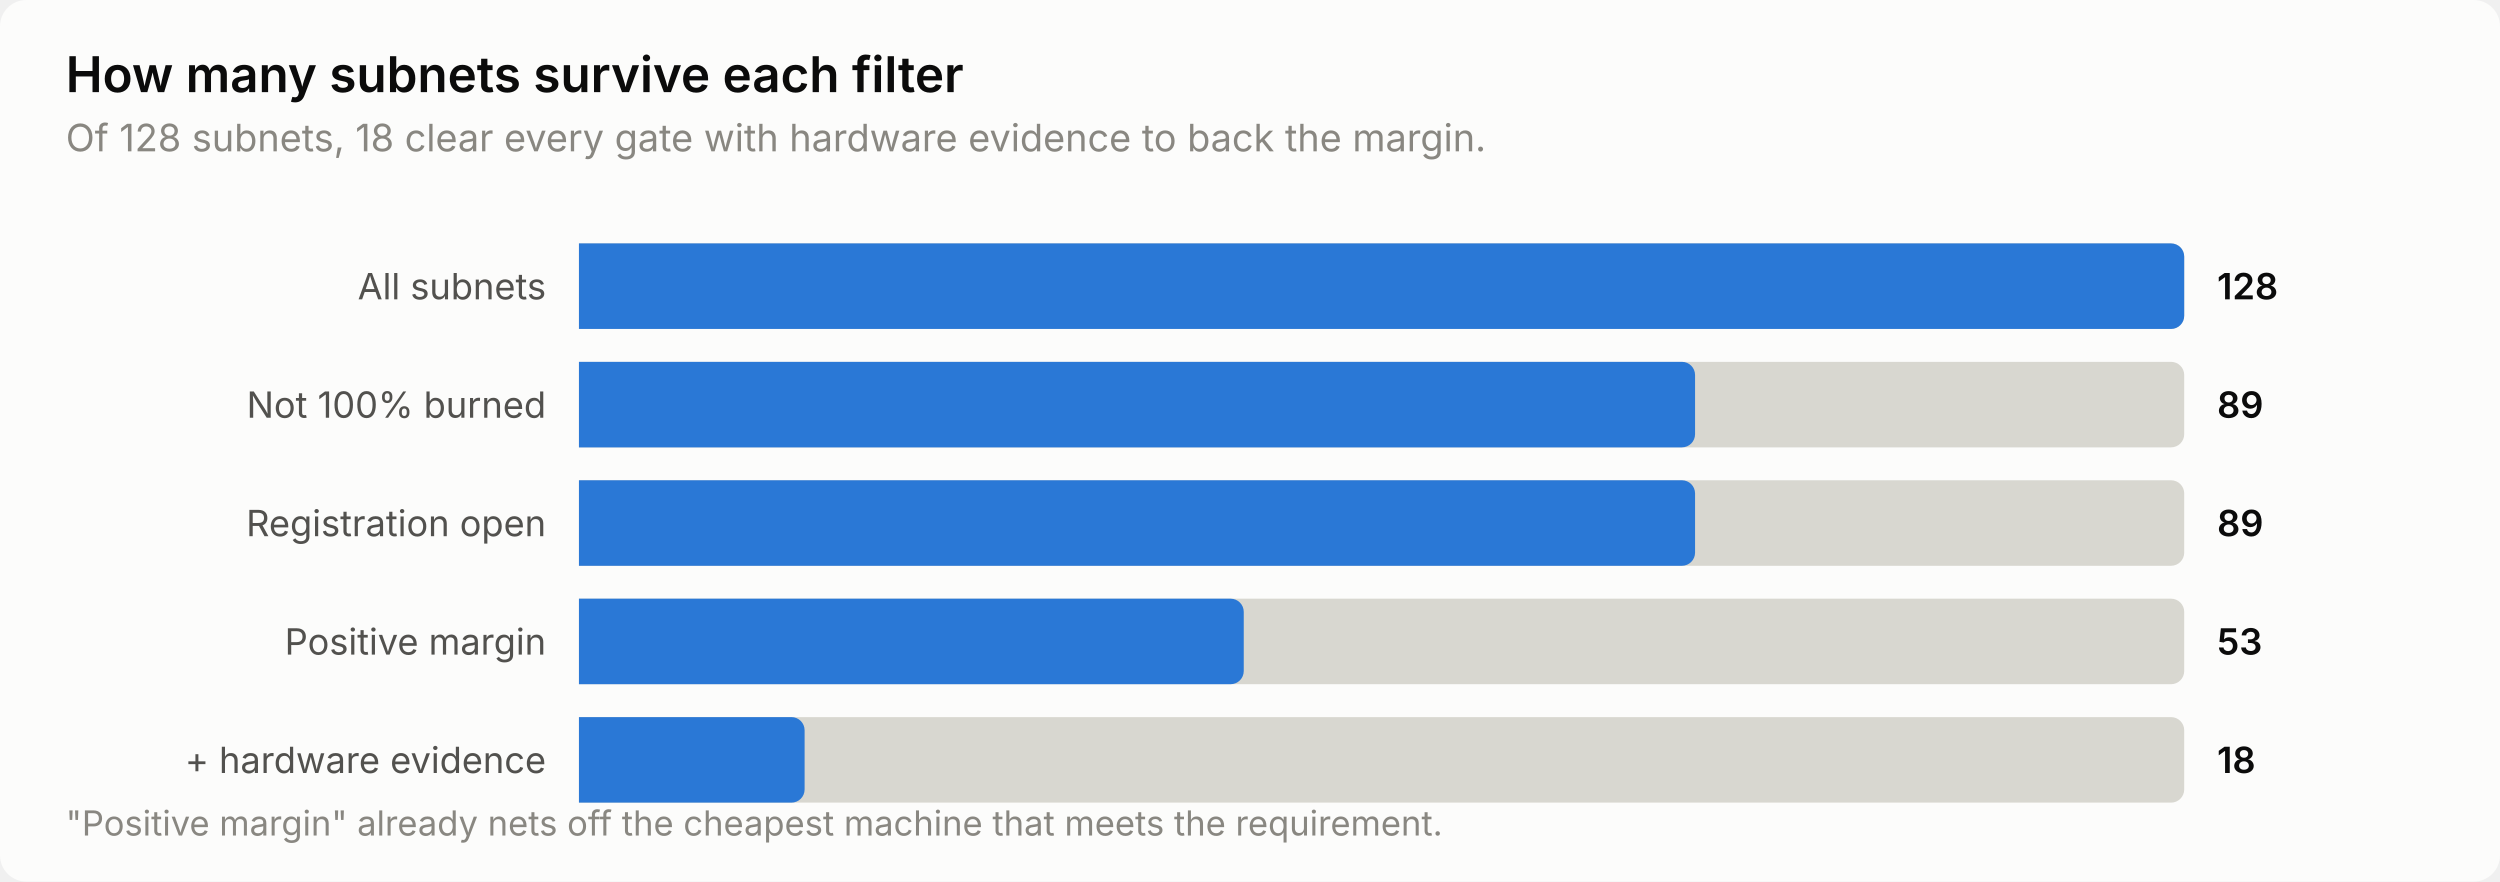
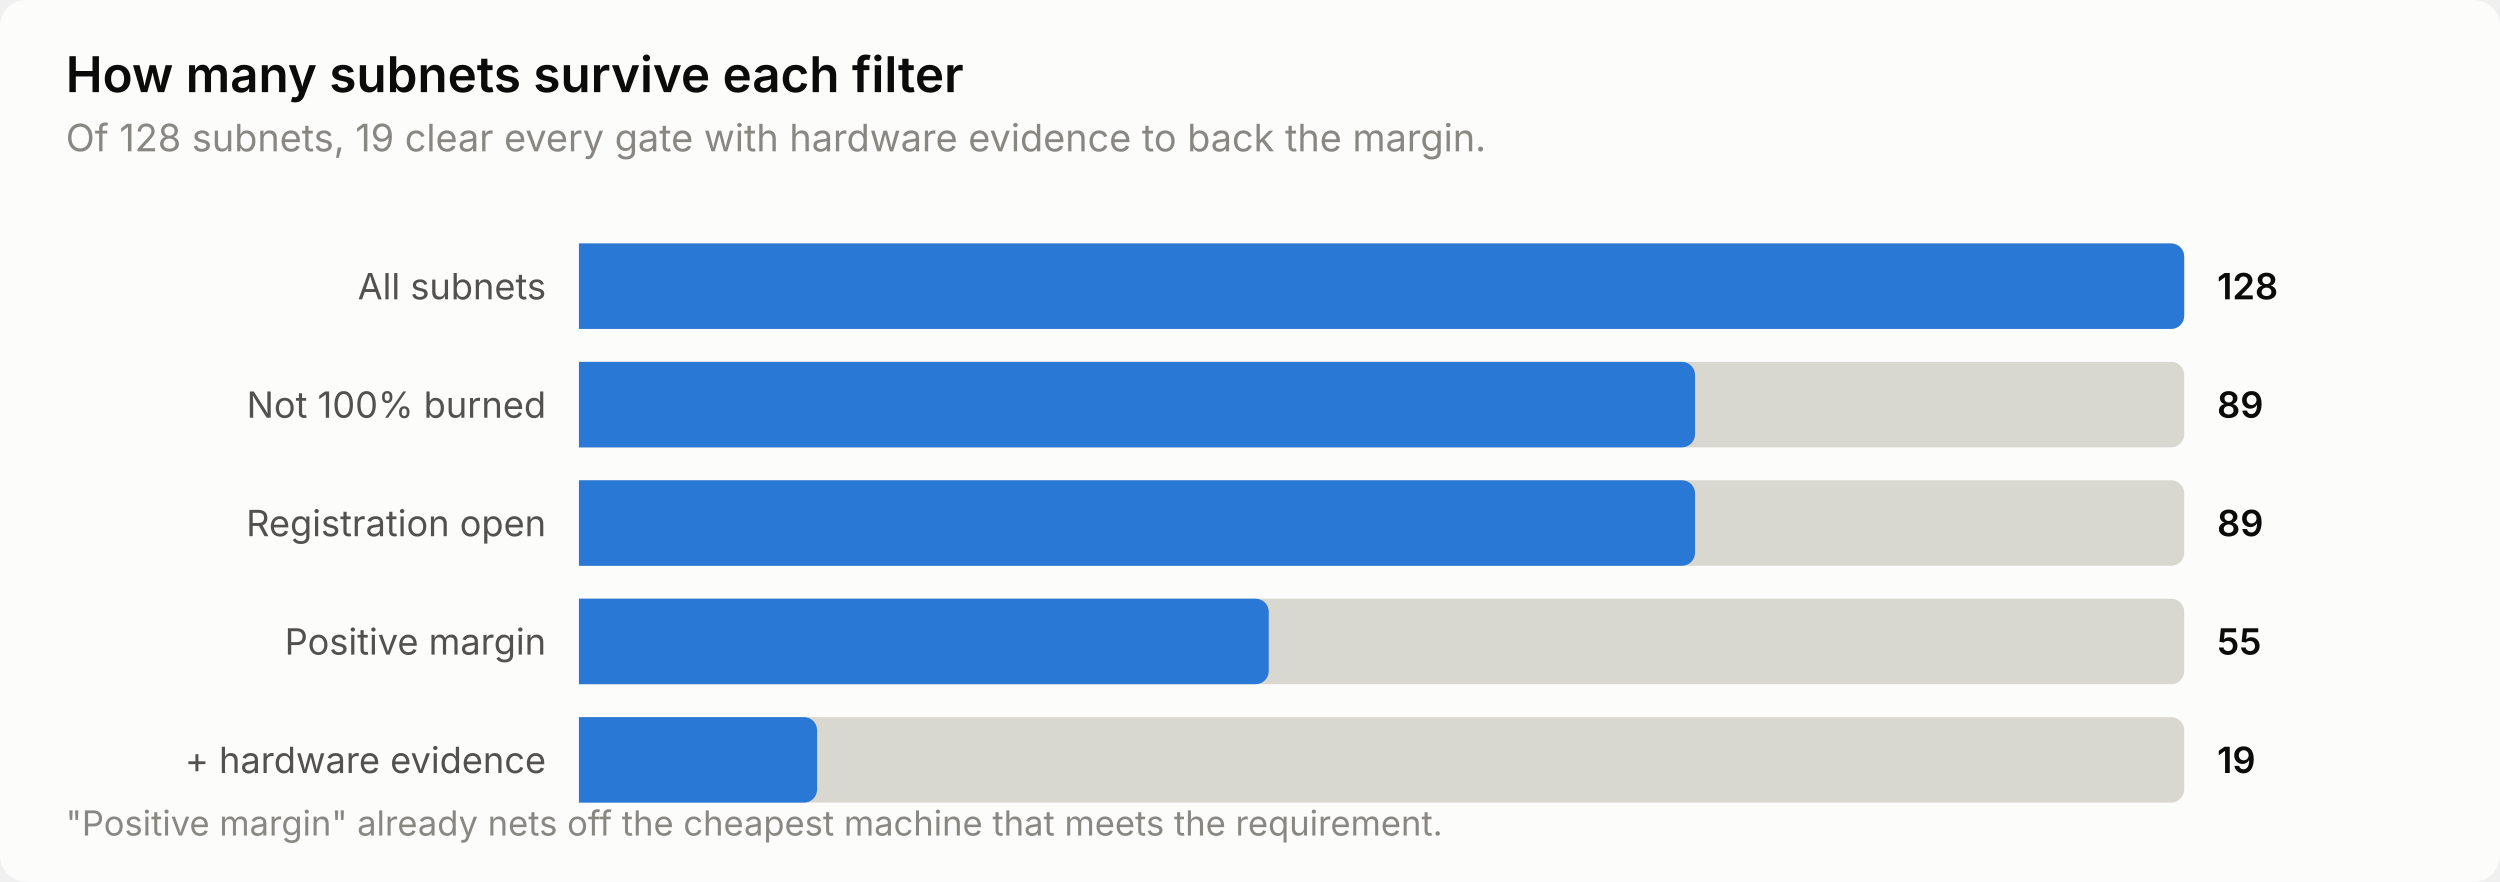
<svg xmlns="http://www.w3.org/2000/svg" width="760" height="268" viewBox="0 0 760 268" role="img" aria-label="How many subnets survive each filter">
  <style>
    text { font-family: system-ui, -apple-system, 'Segoe UI', sans-serif; }
    .t-title { font-size: 15px; font-weight: 600; }
    .t-sub { font-size: 11.5px; }
    .t-lab { font-size: 11px; }
    .t-val { font-size: 11px; font-weight: 600; font-variant-numeric: tabular-nums; }
    .t-tick { font-size: 10.5px; font-variant-numeric: tabular-nums; }

    .surface { fill: #fcfcfb; }
    .ink { fill: #0b0b0b; }
    .ink2 { fill: #52514e; }
    .muted { fill: #898781; }
    .grid { stroke: #e1e0d9; }
    .axis { stroke: #c3c2b7; }
    .accent { fill: #2a78d6; }
    .critical { fill: #d03b3b; }
    .deemph { fill: #d8d7d0; }

    @media (prefers-color-scheme: dark) {
      .surface { fill: #1a1a19; }
      .ink { fill: #ffffff; }
      .ink2 { fill: #c3c2b7; }
      .muted { fill: #898781; }
      .grid { stroke: #2c2c2a; }
      .axis { stroke: #383835; }
      .accent { fill: #3987e5; }
      .deemph { fill: #3a3a37; }
    }
</style>
  <rect class="surface" width="760" height="268" rx="8" />
  <text class="ink t-title" x="20" y="28">How many subnets survive each filter</text>
-   <text class="muted t-sub" x="20" y="46">Of 128 subnets, 18 clear every gate with hardware evidence to back the margin.</text>
+   <text class="muted t-sub" x="20" y="46">Of 128 subnets, 19 clear every gate with hardware evidence to back the margin.</text>
  <text class="ink2 t-lab" x="166" y="91" text-anchor="end">All subnets</text>
  <path class="deemph" d="M176.0,74.0 H660.0 a4.0,4.0 0 0 1 4.0,4.0 V96.0 a4.0,4.0 0 0 1 -4.0,4.0 H176.0 Z" />
  <path class="accent" d="M176.0,74.0 H660.0 a4.0,4.0 0 0 1 4.0,4.0 V96.0 a4.0,4.0 0 0 1 -4.0,4.0 H176.0 Z" />
  <text class="ink t-val" x="674" y="91">128</text>
  <text class="ink2 t-lab" x="166" y="127" text-anchor="end">Not 100% burned</text>
  <path class="deemph" d="M176.0,110.0 H660.0 a4.0,4.0 0 0 1 4.0,4.0 V132.0 a4.0,4.0 0 0 1 -4.0,4.0 H176.0 Z" />
  <path class="accent" d="M176.0,110.0 H511.3 a4.0,4.0 0 0 1 4.0,4.0 V132.0 a4.0,4.0 0 0 1 -4.0,4.0 H176.0 Z" />
  <text class="ink t-val" x="674" y="127">89</text>
  <text class="ink2 t-lab" x="166" y="163" text-anchor="end">Registration open</text>
  <path class="deemph" d="M176.0,146.0 H660.0 a4.0,4.0 0 0 1 4.0,4.0 V168.0 a4.0,4.0 0 0 1 -4.0,4.0 H176.0 Z" />
  <path class="accent" d="M176.0,146.0 H511.3 a4.0,4.0 0 0 1 4.0,4.0 V168.0 a4.0,4.0 0 0 1 -4.0,4.0 H176.0 Z" />
  <text class="ink t-val" x="674" y="163">89</text>
  <text class="ink2 t-lab" x="166" y="199" text-anchor="end">Positive margin</text>
  <path class="deemph" d="M176.0,182.0 H660.0 a4.0,4.0 0 0 1 4.0,4.0 V204.0 a4.0,4.0 0 0 1 -4.0,4.0 H176.0 Z" />
-   <path class="accent" d="M176.0,182.0 H374.1 a4.0,4.0 0 0 1 4.0,4.0 V204.0 a4.0,4.0 0 0 1 -4.0,4.0 H176.0 Z" />
-   <text class="ink t-val" x="674" y="199">53</text>
+   <path class="accent" d="M176.0,182.0 H381.7 a4.0,4.0 0 0 1 4.0,4.0 V204.0 a4.0,4.0 0 0 1 -4.0,4.0 H176.0 Z" />
+   <text class="ink t-val" x="674" y="199">55</text>
  <text class="ink2 t-lab" x="166" y="235" text-anchor="end">+ hardware evidence</text>
  <path class="deemph" d="M176.0,218.0 H660.0 a4.0,4.0 0 0 1 4.0,4.0 V240.0 a4.0,4.0 0 0 1 -4.0,4.0 H176.0 Z" />
-   <path class="accent" d="M176.0,218.0 H240.6 a4.0,4.0 0 0 1 4.0,4.0 V240.0 a4.0,4.0 0 0 1 -4.0,4.0 H176.0 Z" />
-   <text class="ink t-val" x="674" y="235">18</text>
+   <path class="accent" d="M176.0,218.0 H244.4 a4.0,4.0 0 0 1 4.0,4.0 V240.0 a4.0,4.0 0 0 1 -4.0,4.0 H176.0 Z" />
+   <text class="ink t-val" x="674" y="235">19</text>
  <text class="muted t-tick" x="20" y="254">"Positive margin" already nets off the cheapest machine that meets the requirement.</text>
</svg>
